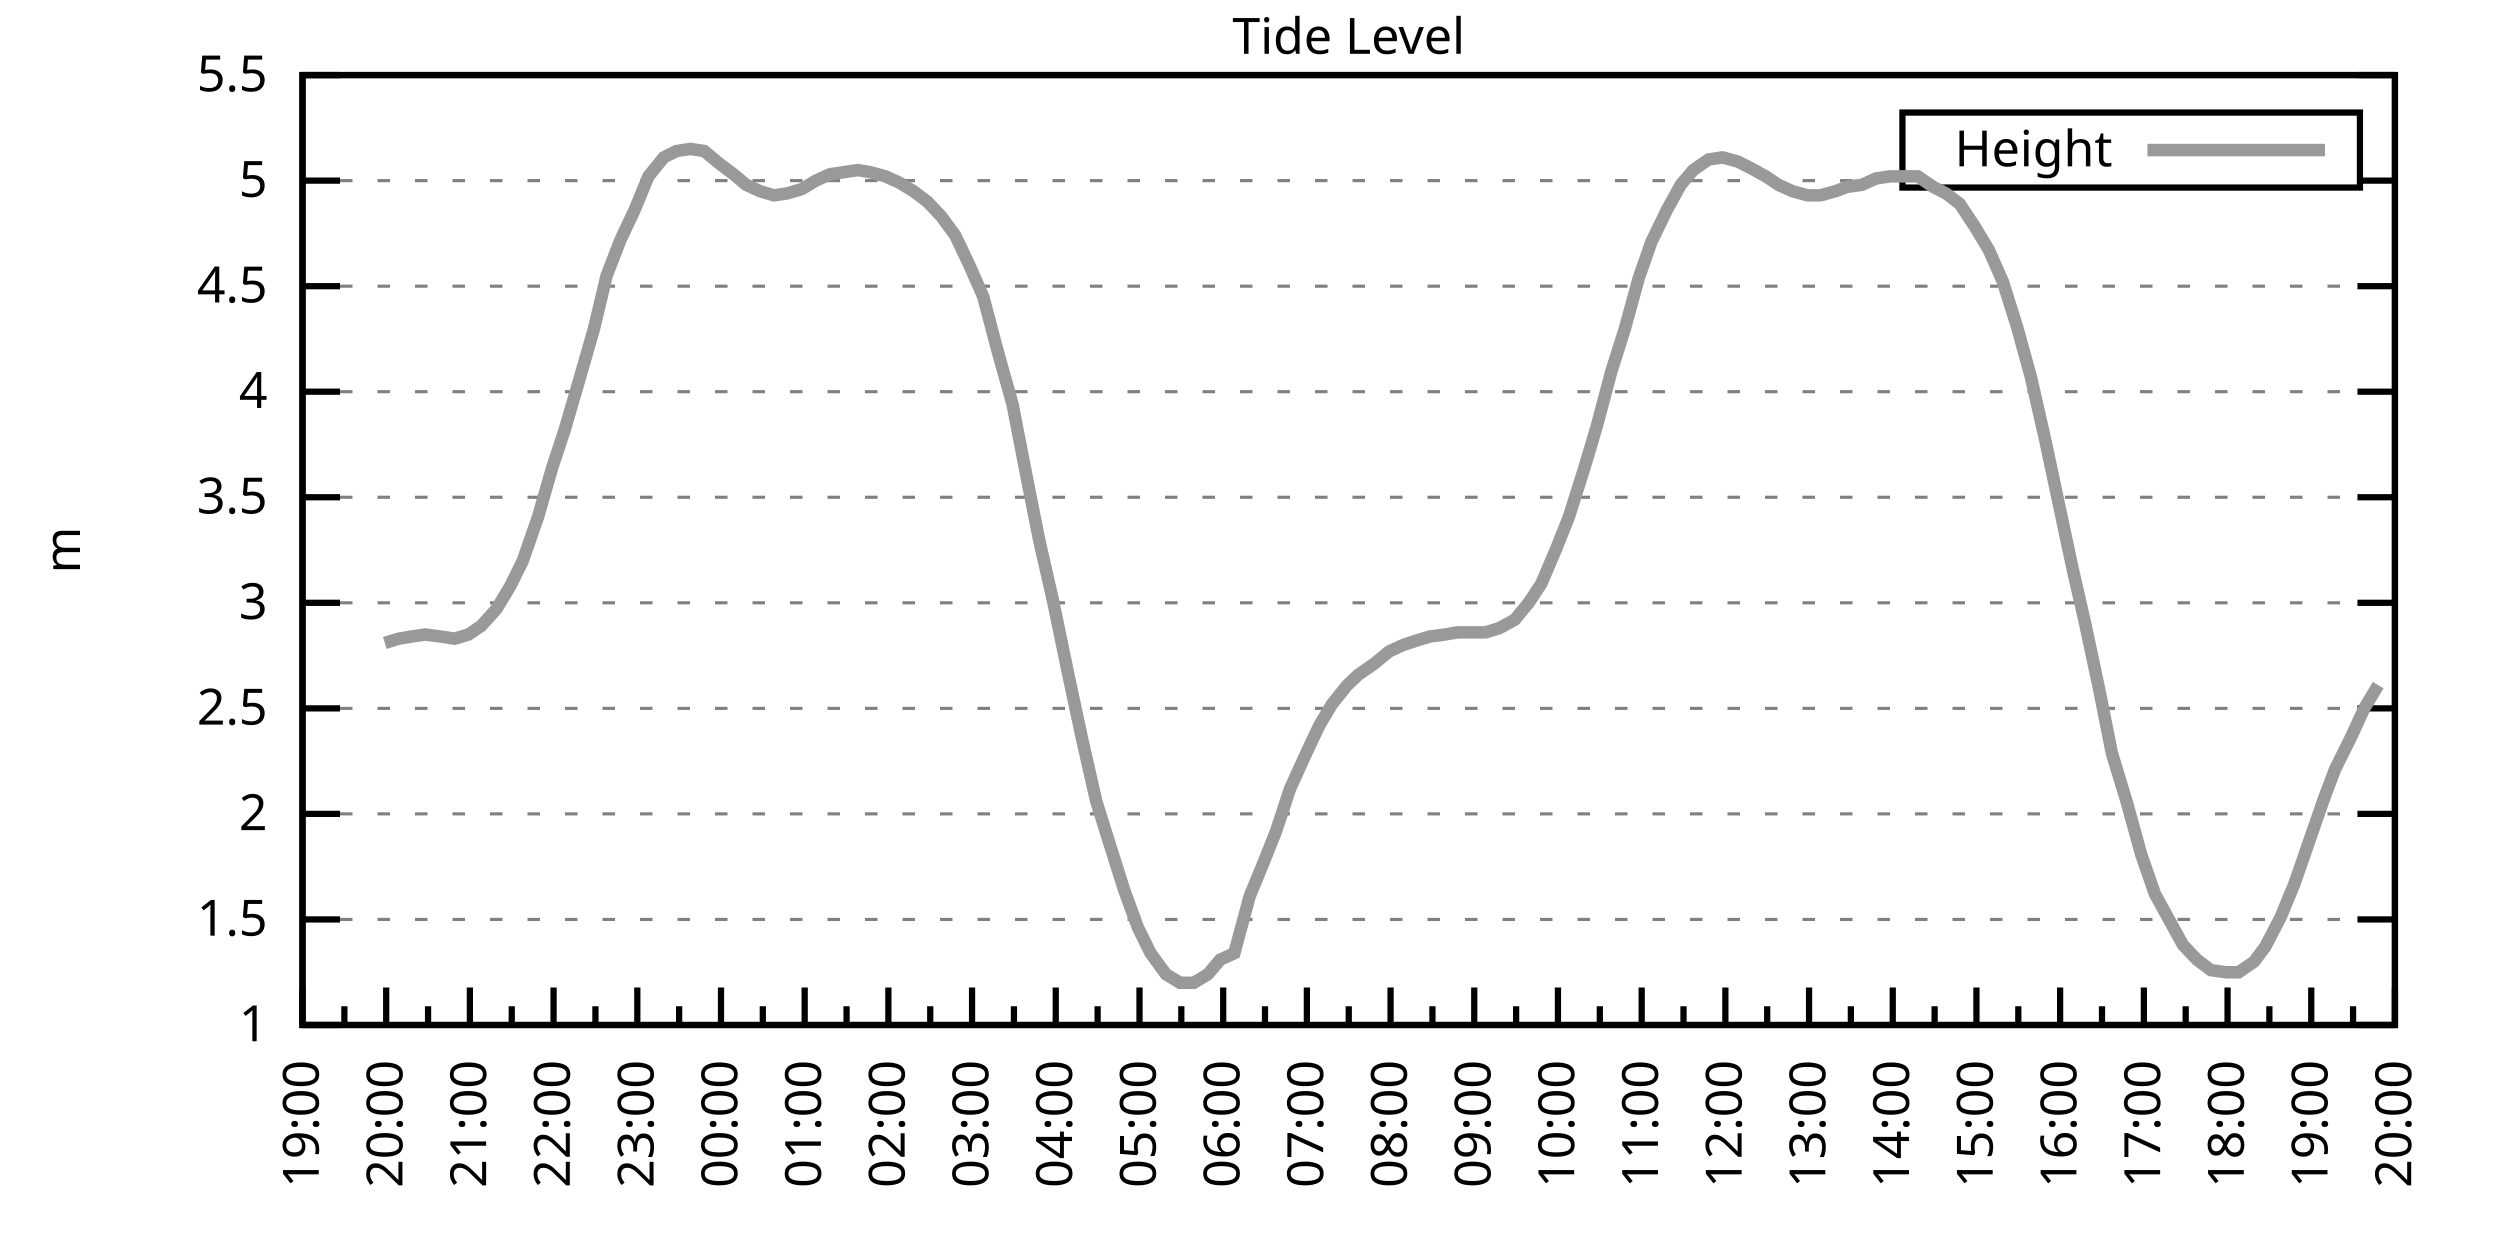
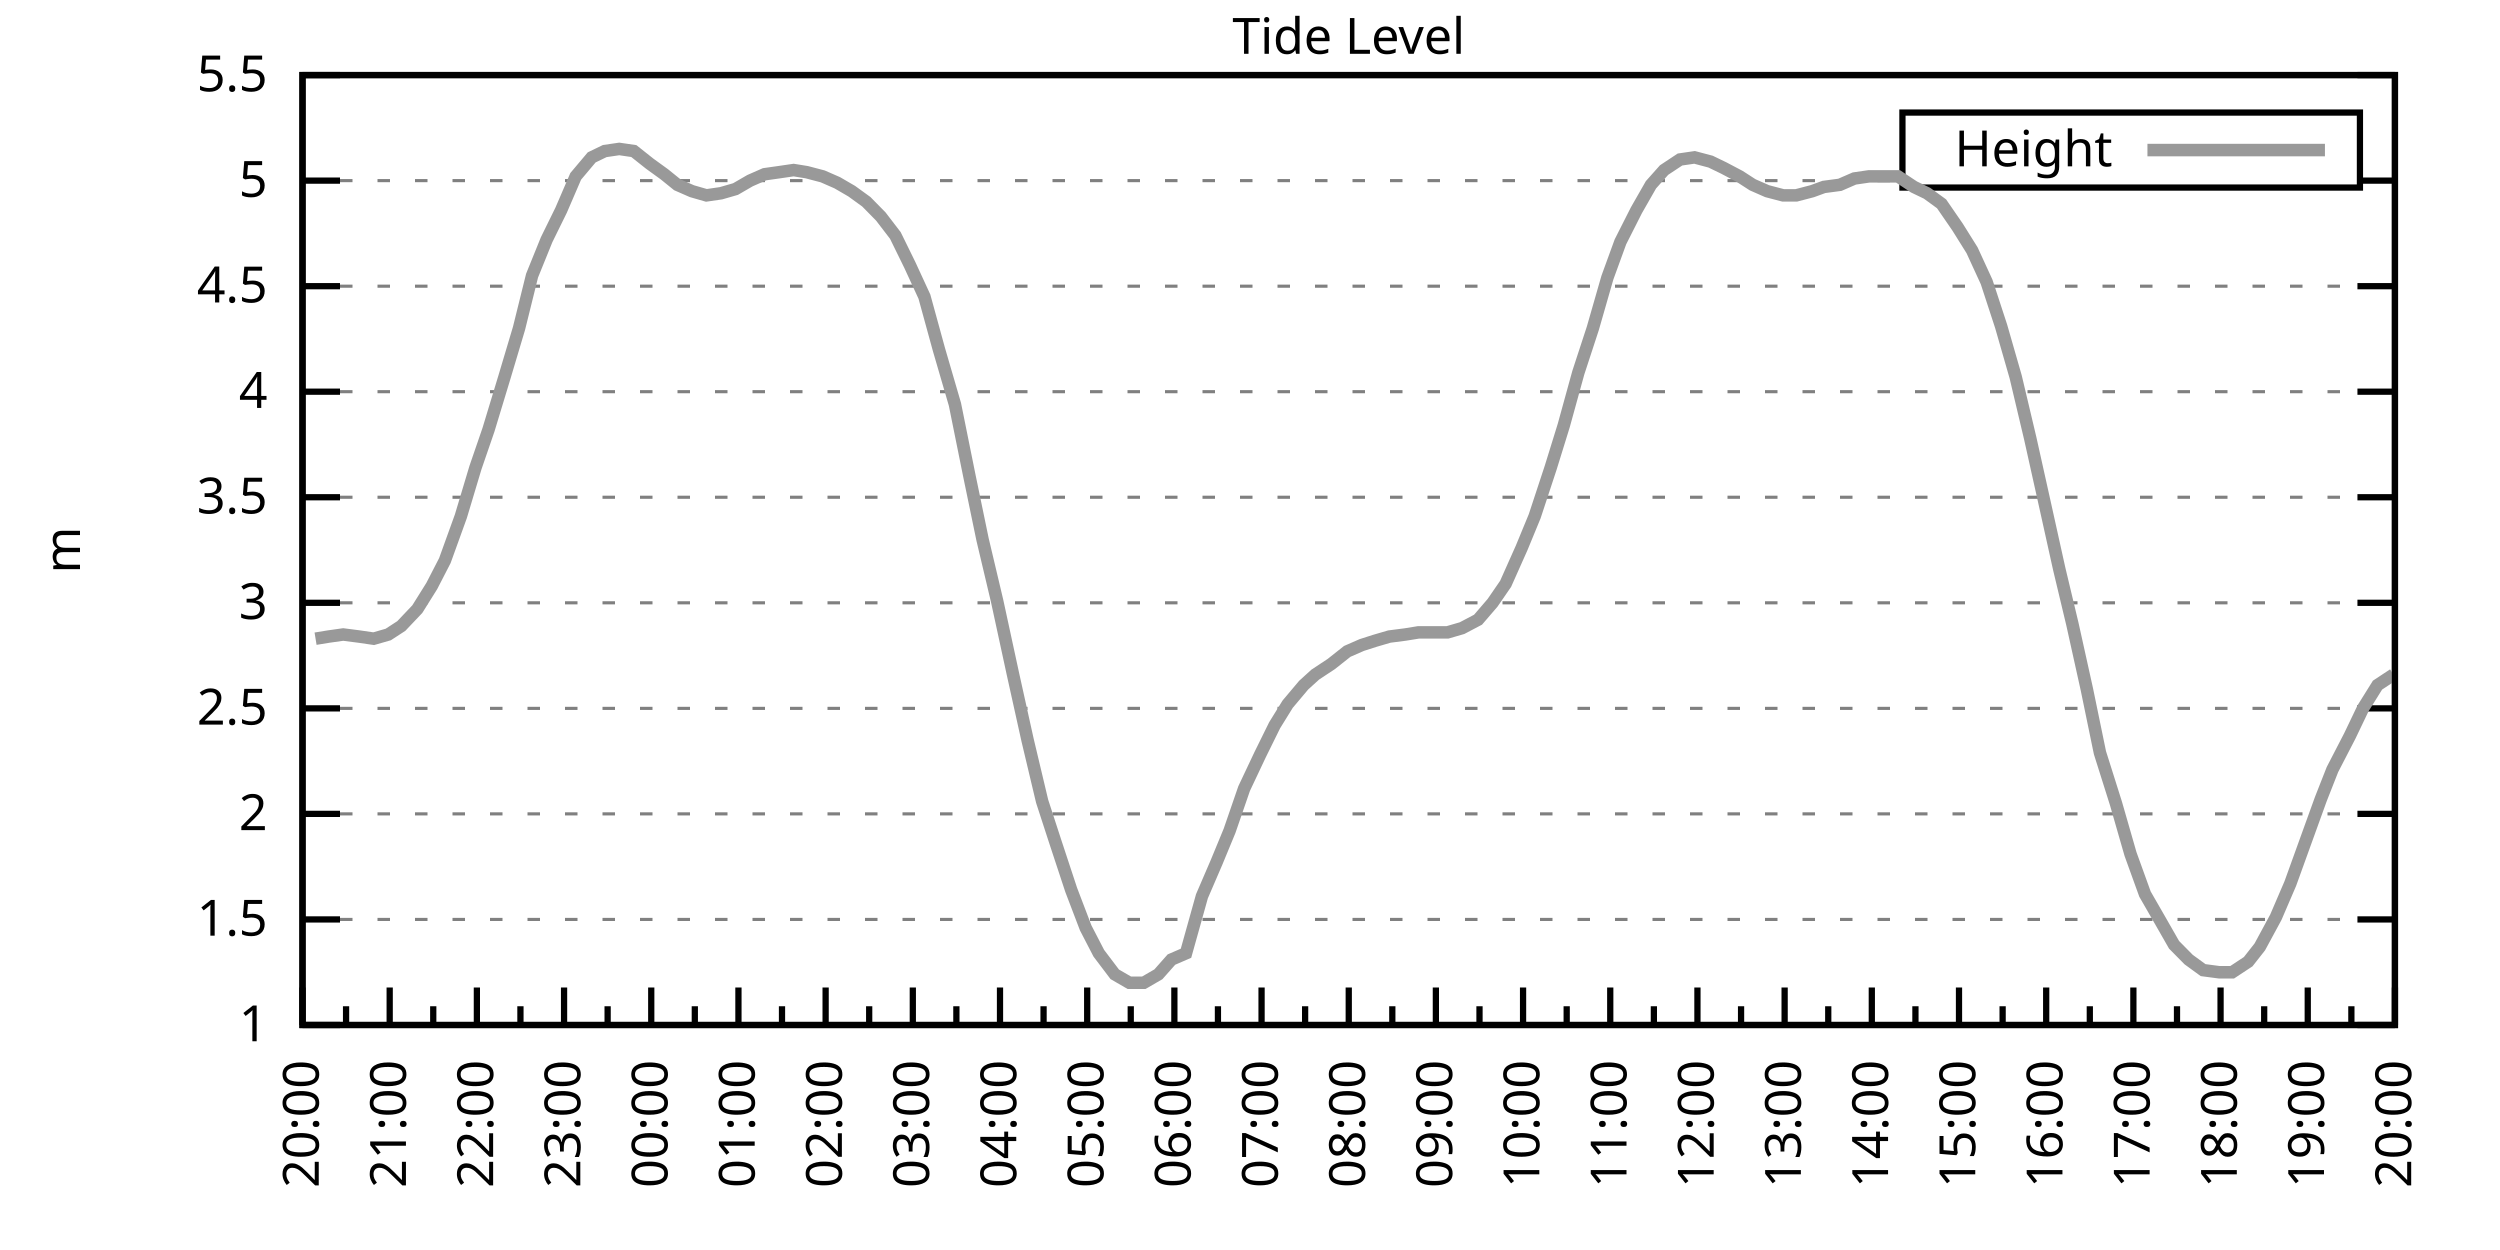
<svg xmlns="http://www.w3.org/2000/svg" xmlns:xlink="http://www.w3.org/1999/xlink" width="400" height="200" viewBox="0 0 400 200">
  <g id="gnuplot_canvas">
    <rect x="0" y="0" width="400" height="200" fill="none" />
    <defs>
      <circle id="gpDot" r="0.5" stroke-width="0.5" stroke="currentColor" />
      <path id="gpPt0" stroke-width="0.333" stroke="currentColor" d="M-1,0 h2 M0,-1 v2" />
      <path id="gpPt1" stroke-width="0.333" stroke="currentColor" d="M-1,-1 L1,1 M1,-1 L-1,1" />
      <path id="gpPt2" stroke-width="0.333" stroke="currentColor" d="M-1,0 L1,0 M0,-1 L0,1 M-1,-1 L1,1 M-1,1 L1,-1" />
      <rect id="gpPt3" stroke-width="0.333" stroke="currentColor" x="-1" y="-1" width="2" height="2" />
      <rect id="gpPt4" stroke-width="0.333" stroke="currentColor" fill="currentColor" x="-1" y="-1" width="2" height="2" />
      <circle id="gpPt5" stroke-width="0.333" stroke="currentColor" cx="0" cy="0" r="1" />
      <use xlink:href="#gpPt5" id="gpPt6" fill="currentColor" stroke="none" />
      <path id="gpPt7" stroke-width="0.333" stroke="currentColor" d="M0,-1.33 L-1.33,0.67 L1.33,0.67 z" />
      <use xlink:href="#gpPt7" id="gpPt8" fill="currentColor" stroke="none" />
      <use xlink:href="#gpPt7" id="gpPt9" stroke="currentColor" transform="rotate(180)" />
      <use xlink:href="#gpPt9" id="gpPt10" fill="currentColor" stroke="none" />
      <use xlink:href="#gpPt3" id="gpPt11" stroke="currentColor" transform="rotate(45)" />
      <use xlink:href="#gpPt11" id="gpPt12" fill="currentColor" stroke="none" />
      <path id="gpPt13" stroke-width="0.333" stroke="currentColor" d="M0,1.330 L1.265,0.411 L0.782,-1.067 L-0.782,-1.076 L-1.265,0.411 z" />
      <use xlink:href="#gpPt13" id="gpPt14" fill="currentColor" stroke="none" />
      <filter id="textbox" filterUnits="objectBoundingBox" x="0" y="0" height="1" width="1">
        <feFlood flood-color="white" flood-opacity="1" result="bgnd" />
        <feComposite in="SourceGraphic" in2="bgnd" operator="atop" />
      </filter>
      <filter id="greybox" filterUnits="objectBoundingBox" x="0" y="0" height="1" width="1">
        <feFlood flood-color="lightgrey" flood-opacity="1" result="grey" />
        <feComposite in="SourceGraphic" in2="grey" operator="atop" />
      </filter>
    </defs>
    <g fill="none" color="white" stroke="currentColor" stroke-width="1.00" stroke-linecap="butt" stroke-linejoin="miter">
</g>
    <g fill="none" color="black" stroke="currentColor" stroke-width="1.00" stroke-linecap="butt" stroke-linejoin="miter">
      <g stroke="none" shape-rendering="crispEdges">
        <polygon fill="rgb(255, 255, 255)" points="48.40,164.00 383.18,164.00 383.18,12.02 48.40,12.02 " />
      </g>
    </g>
    <g fill="none" color="black" stroke="currentColor" stroke-width="1.00" stroke-linecap="butt" stroke-linejoin="miter">
</g>
    <g fill="none" color="black" stroke="black" stroke-width="0.50" stroke-linecap="butt" stroke-linejoin="miter">
</g>
    <g fill="none" color="gray" stroke="currentColor" stroke-width="0.50" stroke-linecap="butt" stroke-linejoin="miter">
      <path stroke="gray" stroke-dasharray="2,4" class="gridline" d="M48.40,164.00 L383.19,164.00  " />
    </g>
    <g fill="none" color="gray" stroke="gray" stroke-width="1.00" stroke-linecap="butt" stroke-linejoin="miter">
</g>
    <g fill="none" color="black" stroke="currentColor" stroke-width="1.00" stroke-linecap="butt" stroke-linejoin="miter">
      <path stroke="black" d="M48.40,164.00 L54.40,164.00 M383.19,164.00 L377.19,164.00  " />
      <g transform="translate(42.80,166.60)" stroke="none" fill="black" font-family="Sans" font-size="8.00" text-anchor="end">
        <text>
          <tspan font-family="Sans"> 1</tspan>
        </text>
      </g>
    </g>
    <g fill="none" color="black" stroke="currentColor" stroke-width="1.00" stroke-linecap="butt" stroke-linejoin="miter">
</g>
    <g fill="none" color="black" stroke="black" stroke-width="0.50" stroke-linecap="butt" stroke-linejoin="miter">
</g>
    <g fill="none" color="gray" stroke="currentColor" stroke-width="0.50" stroke-linecap="butt" stroke-linejoin="miter">
      <path stroke="gray" stroke-dasharray="2,4" class="gridline" d="M48.40,147.11 L383.19,147.11  " />
    </g>
    <g fill="none" color="gray" stroke="gray" stroke-width="1.00" stroke-linecap="butt" stroke-linejoin="miter">
</g>
    <g fill="none" color="black" stroke="currentColor" stroke-width="1.00" stroke-linecap="butt" stroke-linejoin="miter">
      <path stroke="black" d="M48.40,147.11 L54.40,147.11 M383.19,147.11 L377.19,147.11  " />
      <g transform="translate(42.80,149.71)" stroke="none" fill="black" font-family="Sans" font-size="8.00" text-anchor="end">
        <text>
          <tspan font-family="Sans"> 1.5</tspan>
        </text>
      </g>
    </g>
    <g fill="none" color="black" stroke="currentColor" stroke-width="1.00" stroke-linecap="butt" stroke-linejoin="miter">
</g>
    <g fill="none" color="black" stroke="black" stroke-width="0.50" stroke-linecap="butt" stroke-linejoin="miter">
</g>
    <g fill="none" color="gray" stroke="currentColor" stroke-width="0.50" stroke-linecap="butt" stroke-linejoin="miter">
      <path stroke="gray" stroke-dasharray="2,4" class="gridline" d="M48.40,130.22 L383.19,130.22  " />
    </g>
    <g fill="none" color="gray" stroke="gray" stroke-width="1.00" stroke-linecap="butt" stroke-linejoin="miter">
</g>
    <g fill="none" color="black" stroke="currentColor" stroke-width="1.00" stroke-linecap="butt" stroke-linejoin="miter">
      <path stroke="black" d="M48.40,130.22 L54.40,130.22 M383.19,130.22 L377.19,130.22  " />
      <g transform="translate(42.80,132.82)" stroke="none" fill="black" font-family="Sans" font-size="8.00" text-anchor="end">
        <text>
          <tspan font-family="Sans"> 2</tspan>
        </text>
      </g>
    </g>
    <g fill="none" color="black" stroke="currentColor" stroke-width="1.00" stroke-linecap="butt" stroke-linejoin="miter">
</g>
    <g fill="none" color="black" stroke="black" stroke-width="0.50" stroke-linecap="butt" stroke-linejoin="miter">
</g>
    <g fill="none" color="gray" stroke="currentColor" stroke-width="0.50" stroke-linecap="butt" stroke-linejoin="miter">
      <path stroke="gray" stroke-dasharray="2,4" class="gridline" d="M48.40,113.34 L383.19,113.34  " />
    </g>
    <g fill="none" color="gray" stroke="gray" stroke-width="1.00" stroke-linecap="butt" stroke-linejoin="miter">
</g>
    <g fill="none" color="black" stroke="currentColor" stroke-width="1.00" stroke-linecap="butt" stroke-linejoin="miter">
      <path stroke="black" d="M48.40,113.34 L54.40,113.34 M383.19,113.34 L377.19,113.34  " />
      <g transform="translate(42.80,115.94)" stroke="none" fill="black" font-family="Sans" font-size="8.00" text-anchor="end">
        <text>
          <tspan font-family="Sans"> 2.5</tspan>
        </text>
      </g>
    </g>
    <g fill="none" color="black" stroke="currentColor" stroke-width="1.00" stroke-linecap="butt" stroke-linejoin="miter">
</g>
    <g fill="none" color="black" stroke="black" stroke-width="0.50" stroke-linecap="butt" stroke-linejoin="miter">
</g>
    <g fill="none" color="gray" stroke="currentColor" stroke-width="0.50" stroke-linecap="butt" stroke-linejoin="miter">
      <path stroke="gray" stroke-dasharray="2,4" class="gridline" d="M48.40,96.45 L383.19,96.45  " />
    </g>
    <g fill="none" color="gray" stroke="gray" stroke-width="1.00" stroke-linecap="butt" stroke-linejoin="miter">
</g>
    <g fill="none" color="black" stroke="currentColor" stroke-width="1.00" stroke-linecap="butt" stroke-linejoin="miter">
      <path stroke="black" d="M48.40,96.45 L54.40,96.45 M383.19,96.45 L377.19,96.45  " />
      <g transform="translate(42.80,99.05)" stroke="none" fill="black" font-family="Sans" font-size="8.00" text-anchor="end">
        <text>
          <tspan font-family="Sans"> 3</tspan>
        </text>
      </g>
    </g>
    <g fill="none" color="black" stroke="currentColor" stroke-width="1.00" stroke-linecap="butt" stroke-linejoin="miter">
</g>
    <g fill="none" color="black" stroke="black" stroke-width="0.50" stroke-linecap="butt" stroke-linejoin="miter">
</g>
    <g fill="none" color="gray" stroke="currentColor" stroke-width="0.50" stroke-linecap="butt" stroke-linejoin="miter">
      <path stroke="gray" stroke-dasharray="2,4" class="gridline" d="M48.40,79.56 L383.19,79.56  " />
    </g>
    <g fill="none" color="gray" stroke="gray" stroke-width="1.00" stroke-linecap="butt" stroke-linejoin="miter">
</g>
    <g fill="none" color="black" stroke="currentColor" stroke-width="1.00" stroke-linecap="butt" stroke-linejoin="miter">
      <path stroke="black" d="M48.40,79.56 L54.40,79.56 M383.19,79.56 L377.19,79.56  " />
      <g transform="translate(42.80,82.16)" stroke="none" fill="black" font-family="Sans" font-size="8.00" text-anchor="end">
        <text>
          <tspan font-family="Sans"> 3.5</tspan>
        </text>
      </g>
    </g>
    <g fill="none" color="black" stroke="currentColor" stroke-width="1.00" stroke-linecap="butt" stroke-linejoin="miter">
</g>
    <g fill="none" color="black" stroke="black" stroke-width="0.50" stroke-linecap="butt" stroke-linejoin="miter">
</g>
    <g fill="none" color="gray" stroke="currentColor" stroke-width="0.50" stroke-linecap="butt" stroke-linejoin="miter">
      <path stroke="gray" stroke-dasharray="2,4" class="gridline" d="M48.40,62.67 L383.19,62.67  " />
    </g>
    <g fill="none" color="gray" stroke="gray" stroke-width="1.00" stroke-linecap="butt" stroke-linejoin="miter">
</g>
    <g fill="none" color="black" stroke="currentColor" stroke-width="1.00" stroke-linecap="butt" stroke-linejoin="miter">
      <path stroke="black" d="M48.40,62.67 L54.40,62.67 M383.19,62.67 L377.19,62.67  " />
      <g transform="translate(42.80,65.27)" stroke="none" fill="black" font-family="Sans" font-size="8.00" text-anchor="end">
        <text>
          <tspan font-family="Sans"> 4</tspan>
        </text>
      </g>
    </g>
    <g fill="none" color="black" stroke="currentColor" stroke-width="1.00" stroke-linecap="butt" stroke-linejoin="miter">
</g>
    <g fill="none" color="black" stroke="black" stroke-width="0.50" stroke-linecap="butt" stroke-linejoin="miter">
</g>
    <g fill="none" color="gray" stroke="currentColor" stroke-width="0.50" stroke-linecap="butt" stroke-linejoin="miter">
      <path stroke="gray" stroke-dasharray="2,4" class="gridline" d="M48.40,45.79 L383.19,45.79  " />
    </g>
    <g fill="none" color="gray" stroke="gray" stroke-width="1.00" stroke-linecap="butt" stroke-linejoin="miter">
</g>
    <g fill="none" color="black" stroke="currentColor" stroke-width="1.00" stroke-linecap="butt" stroke-linejoin="miter">
      <path stroke="black" d="M48.40,45.79 L54.40,45.79 M383.19,45.79 L377.19,45.79  " />
      <g transform="translate(42.80,48.39)" stroke="none" fill="black" font-family="Sans" font-size="8.00" text-anchor="end">
        <text>
          <tspan font-family="Sans"> 4.5</tspan>
        </text>
      </g>
    </g>
    <g fill="none" color="black" stroke="currentColor" stroke-width="1.00" stroke-linecap="butt" stroke-linejoin="miter">
</g>
    <g fill="none" color="black" stroke="black" stroke-width="0.50" stroke-linecap="butt" stroke-linejoin="miter">
</g>
    <g fill="none" color="gray" stroke="currentColor" stroke-width="0.50" stroke-linecap="butt" stroke-linejoin="miter">
      <path stroke="gray" stroke-dasharray="2,4" class="gridline" d="M48.40,28.90 L304.39,28.90 M377.59,28.90 L383.19,28.90  " />
    </g>
    <g fill="none" color="gray" stroke="gray" stroke-width="1.00" stroke-linecap="butt" stroke-linejoin="miter">
</g>
    <g fill="none" color="black" stroke="currentColor" stroke-width="1.00" stroke-linecap="butt" stroke-linejoin="miter">
      <path stroke="black" d="M48.40,28.90 L54.40,28.90 M383.19,28.90 L377.19,28.90  " />
      <g transform="translate(42.80,31.50)" stroke="none" fill="black" font-family="Sans" font-size="8.00" text-anchor="end">
        <text>
          <tspan font-family="Sans"> 5</tspan>
        </text>
      </g>
    </g>
    <g fill="none" color="black" stroke="currentColor" stroke-width="1.00" stroke-linecap="butt" stroke-linejoin="miter">
</g>
    <g fill="none" color="black" stroke="black" stroke-width="0.50" stroke-linecap="butt" stroke-linejoin="miter">
</g>
    <g fill="none" color="gray" stroke="currentColor" stroke-width="0.50" stroke-linecap="butt" stroke-linejoin="miter">
      <path stroke="gray" stroke-dasharray="2,4" class="gridline" d="M48.40,12.01 L383.19,12.01  " />
    </g>
    <g fill="none" color="gray" stroke="gray" stroke-width="1.00" stroke-linecap="butt" stroke-linejoin="miter">
</g>
    <g fill="none" color="black" stroke="currentColor" stroke-width="1.00" stroke-linecap="butt" stroke-linejoin="miter">
      <path stroke="black" d="M48.40,12.01 L54.40,12.01 M383.19,12.01 L377.19,12.01  " />
      <g transform="translate(42.80,14.61)" stroke="none" fill="black" font-family="Sans" font-size="8.00" text-anchor="end">
        <text>
          <tspan font-family="Sans"> 5.5</tspan>
        </text>
      </g>
    </g>
    <g fill="none" color="black" stroke="currentColor" stroke-width="1.00" stroke-linecap="butt" stroke-linejoin="miter">
      <path stroke="black" d="M48.40,164.00 L48.40,158.00  " />
      <g transform="translate(51.00,169.60) rotate(270)" stroke="none" fill="black" font-family="Sans" font-size="8.00" text-anchor="end">
        <text>
+           <tspan font-family="Sans">20:00</tspan>
+         </text>
+       </g>
+     </g>
+     <g fill="none" color="black" stroke="currentColor" stroke-width="1.00" stroke-linecap="butt" stroke-linejoin="miter">
+       <path stroke="black" d="M55.37,164.00 L55.37,161.00 M62.35,164.00 L62.35,158.00  " />
+       <g transform="translate(64.95,169.60) rotate(270)" stroke="none" fill="black" font-family="Sans" font-size="8.00" text-anchor="end">
+         <text>
+           <tspan font-family="Sans">21:00</tspan>
+         </text>
+       </g>
+     </g>
+     <g fill="none" color="black" stroke="currentColor" stroke-width="1.00" stroke-linecap="butt" stroke-linejoin="miter">
+       <path stroke="black" d="M69.32,164.00 L69.32,161.00 M76.30,164.00 L76.30,158.00  " />
+       <g transform="translate(78.90,169.60) rotate(270)" stroke="none" fill="black" font-family="Sans" font-size="8.00" text-anchor="end">
+         <text>
+           <tspan font-family="Sans">22:00</tspan>
+         </text>
+       </g>
+     </g>
+     <g fill="none" color="black" stroke="currentColor" stroke-width="1.00" stroke-linecap="butt" stroke-linejoin="miter">
+       <path stroke="black" d="M83.27,164.00 L83.27,161.00 M90.25,164.00 L90.25,158.00  " />
+       <g transform="translate(92.85,169.60) rotate(270)" stroke="none" fill="black" font-family="Sans" font-size="8.00" text-anchor="end">
+         <text>
+           <tspan font-family="Sans">23:00</tspan>
+         </text>
+       </g>
+     </g>
+     <g fill="none" color="black" stroke="currentColor" stroke-width="1.00" stroke-linecap="butt" stroke-linejoin="miter">
+       <path stroke="black" d="M97.22,164.00 L97.22,161.00 M104.20,164.00 L104.20,158.00  " />
+       <g transform="translate(106.80,169.60) rotate(270)" stroke="none" fill="black" font-family="Sans" font-size="8.00" text-anchor="end">
+         <text>
+           <tspan font-family="Sans">00:00</tspan>
+         </text>
+       </g>
+     </g>
+     <g fill="none" color="black" stroke="currentColor" stroke-width="1.00" stroke-linecap="butt" stroke-linejoin="miter">
+       <path stroke="black" d="M111.17,164.00 L111.17,161.00 M118.15,164.00 L118.15,158.00  " />
+       <g transform="translate(120.75,169.60) rotate(270)" stroke="none" fill="black" font-family="Sans" font-size="8.00" text-anchor="end">
+         <text>
+           <tspan font-family="Sans">01:00</tspan>
+         </text>
+       </g>
+     </g>
+     <g fill="none" color="black" stroke="currentColor" stroke-width="1.00" stroke-linecap="butt" stroke-linejoin="miter">
+       <path stroke="black" d="M125.12,164.00 L125.12,161.00 M132.10,164.00 L132.10,158.00  " />
+       <g transform="translate(134.70,169.60) rotate(270)" stroke="none" fill="black" font-family="Sans" font-size="8.00" text-anchor="end">
+         <text>
+           <tspan font-family="Sans">02:00</tspan>
+         </text>
+       </g>
+     </g>
+     <g fill="none" color="black" stroke="currentColor" stroke-width="1.00" stroke-linecap="butt" stroke-linejoin="miter">
+       <path stroke="black" d="M139.07,164.00 L139.07,161.00 M146.05,164.00 L146.05,158.00  " />
+       <g transform="translate(148.65,169.60) rotate(270)" stroke="none" fill="black" font-family="Sans" font-size="8.00" text-anchor="end">
+         <text>
+           <tspan font-family="Sans">03:00</tspan>
+         </text>
+       </g>
+     </g>
+     <g fill="none" color="black" stroke="currentColor" stroke-width="1.00" stroke-linecap="butt" stroke-linejoin="miter">
+       <path stroke="black" d="M153.02,164.00 L153.02,161.00 M160.00,164.00 L160.00,158.00  " />
+       <g transform="translate(162.60,169.60) rotate(270)" stroke="none" fill="black" font-family="Sans" font-size="8.00" text-anchor="end">
+         <text>
+           <tspan font-family="Sans">04:00</tspan>
+         </text>
+       </g>
+     </g>
+     <g fill="none" color="black" stroke="currentColor" stroke-width="1.00" stroke-linecap="butt" stroke-linejoin="miter">
+       <path stroke="black" d="M166.97,164.00 L166.97,161.00 M173.95,164.00 L173.95,158.00  " />
+       <g transform="translate(176.55,169.60) rotate(270)" stroke="none" fill="black" font-family="Sans" font-size="8.00" text-anchor="end">
+         <text>
+           <tspan font-family="Sans">05:00</tspan>
+         </text>
+       </g>
+     </g>
+     <g fill="none" color="black" stroke="currentColor" stroke-width="1.00" stroke-linecap="butt" stroke-linejoin="miter">
+       <path stroke="black" d="M180.92,164.00 L180.92,161.00 M187.90,164.00 L187.90,158.00  " />
+       <g transform="translate(190.50,169.60) rotate(270)" stroke="none" fill="black" font-family="Sans" font-size="8.00" text-anchor="end">
+         <text>
+           <tspan font-family="Sans">06:00</tspan>
+         </text>
+       </g>
+     </g>
+     <g fill="none" color="black" stroke="currentColor" stroke-width="1.00" stroke-linecap="butt" stroke-linejoin="miter">
+       <path stroke="black" d="M194.87,164.00 L194.87,161.00 M201.85,164.00 L201.85,158.00  " />
+       <g transform="translate(204.45,169.60) rotate(270)" stroke="none" fill="black" font-family="Sans" font-size="8.00" text-anchor="end">
+         <text>
+           <tspan font-family="Sans">07:00</tspan>
+         </text>
+       </g>
+     </g>
+     <g fill="none" color="black" stroke="currentColor" stroke-width="1.00" stroke-linecap="butt" stroke-linejoin="miter">
+       <path stroke="black" d="M208.82,164.00 L208.82,161.00 M215.80,164.00 L215.80,158.00  " />
+       <g transform="translate(218.40,169.60) rotate(270)" stroke="none" fill="black" font-family="Sans" font-size="8.00" text-anchor="end">
+         <text>
+           <tspan font-family="Sans">08:00</tspan>
+         </text>
+       </g>
+     </g>
+     <g fill="none" color="black" stroke="currentColor" stroke-width="1.00" stroke-linecap="butt" stroke-linejoin="miter">
+       <path stroke="black" d="M222.77,164.00 L222.77,161.00 M229.74,164.00 L229.74,158.00  " />
+       <g transform="translate(232.34,169.60) rotate(270)" stroke="none" fill="black" font-family="Sans" font-size="8.00" text-anchor="end">
+         <text>
+           <tspan font-family="Sans">09:00</tspan>
+         </text>
+       </g>
+     </g>
+     <g fill="none" color="black" stroke="currentColor" stroke-width="1.00" stroke-linecap="butt" stroke-linejoin="miter">
+       <path stroke="black" d="M236.72,164.00 L236.72,161.00 M243.69,164.00 L243.69,158.00  " />
+       <g transform="translate(246.29,169.60) rotate(270)" stroke="none" fill="black" font-family="Sans" font-size="8.00" text-anchor="end">
+         <text>
+           <tspan font-family="Sans">10:00</tspan>
+         </text>
+       </g>
+     </g>
+     <g fill="none" color="black" stroke="currentColor" stroke-width="1.00" stroke-linecap="butt" stroke-linejoin="miter">
+       <path stroke="black" d="M250.67,164.00 L250.67,161.00 M257.64,164.00 L257.64,158.00  " />
+       <g transform="translate(260.24,169.60) rotate(270)" stroke="none" fill="black" font-family="Sans" font-size="8.00" text-anchor="end">
+         <text>
+           <tspan font-family="Sans">11:00</tspan>
+         </text>
+       </g>
+     </g>
+     <g fill="none" color="black" stroke="currentColor" stroke-width="1.00" stroke-linecap="butt" stroke-linejoin="miter">
+       <path stroke="black" d="M264.62,164.00 L264.62,161.00 M271.59,164.00 L271.59,158.00  " />
+       <g transform="translate(274.19,169.60) rotate(270)" stroke="none" fill="black" font-family="Sans" font-size="8.00" text-anchor="end">
+         <text>
+           <tspan font-family="Sans">12:00</tspan>
+         </text>
+       </g>
+     </g>
+     <g fill="none" color="black" stroke="currentColor" stroke-width="1.00" stroke-linecap="butt" stroke-linejoin="miter">
+       <path stroke="black" d="M278.57,164.00 L278.57,161.00 M285.54,164.00 L285.54,158.00  " />
+       <g transform="translate(288.14,169.60) rotate(270)" stroke="none" fill="black" font-family="Sans" font-size="8.00" text-anchor="end">
+         <text>
+           <tspan font-family="Sans">13:00</tspan>
+         </text>
+       </g>
+     </g>
+     <g fill="none" color="black" stroke="currentColor" stroke-width="1.00" stroke-linecap="butt" stroke-linejoin="miter">
+       <path stroke="black" d="M292.52,164.00 L292.52,161.00 M299.49,164.00 L299.49,158.00  " />
+       <g transform="translate(302.09,169.60) rotate(270)" stroke="none" fill="black" font-family="Sans" font-size="8.00" text-anchor="end">
+         <text>
+           <tspan font-family="Sans">14:00</tspan>
+         </text>
+       </g>
+     </g>
+     <g fill="none" color="black" stroke="currentColor" stroke-width="1.00" stroke-linecap="butt" stroke-linejoin="miter">
+       <path stroke="black" d="M306.47,164.00 L306.47,161.00 M313.44,164.00 L313.44,158.00  " />
+       <g transform="translate(316.04,169.60) rotate(270)" stroke="none" fill="black" font-family="Sans" font-size="8.00" text-anchor="end">
+         <text>
+           <tspan font-family="Sans">15:00</tspan>
+         </text>
+       </g>
+     </g>
+     <g fill="none" color="black" stroke="currentColor" stroke-width="1.00" stroke-linecap="butt" stroke-linejoin="miter">
+       <path stroke="black" d="M320.42,164.00 L320.42,161.00 M327.39,164.00 L327.39,158.00  " />
+       <g transform="translate(329.99,169.60) rotate(270)" stroke="none" fill="black" font-family="Sans" font-size="8.00" text-anchor="end">
+         <text>
+           <tspan font-family="Sans">16:00</tspan>
+         </text>
+       </g>
+     </g>
+     <g fill="none" color="black" stroke="currentColor" stroke-width="1.00" stroke-linecap="butt" stroke-linejoin="miter">
+       <path stroke="black" d="M334.37,164.00 L334.37,161.00 M341.34,164.00 L341.34,158.00  " />
+       <g transform="translate(343.94,169.60) rotate(270)" stroke="none" fill="black" font-family="Sans" font-size="8.00" text-anchor="end">
+         <text>
+           <tspan font-family="Sans">17:00</tspan>
+         </text>
+       </g>
+     </g>
+     <g fill="none" color="black" stroke="currentColor" stroke-width="1.00" stroke-linecap="butt" stroke-linejoin="miter">
+       <path stroke="black" d="M348.32,164.00 L348.32,161.00 M355.29,164.00 L355.29,158.00  " />
+       <g transform="translate(357.89,169.60) rotate(270)" stroke="none" fill="black" font-family="Sans" font-size="8.00" text-anchor="end">
+         <text>
+           <tspan font-family="Sans">18:00</tspan>
+         </text>
+       </g>
+     </g>
+     <g fill="none" color="black" stroke="currentColor" stroke-width="1.00" stroke-linecap="butt" stroke-linejoin="miter">
+       <path stroke="black" d="M362.27,164.00 L362.27,161.00 M369.24,164.00 L369.24,158.00  " />
+       <g transform="translate(371.84,169.60) rotate(270)" stroke="none" fill="black" font-family="Sans" font-size="8.00" text-anchor="end">
+         <text>
          <tspan font-family="Sans">19:00</tspan>
        </text>
      </g>
    </g>
    <g fill="none" color="black" stroke="currentColor" stroke-width="1.00" stroke-linecap="butt" stroke-linejoin="miter">
-       <path stroke="black" d="M55.10,164.00 L55.10,161.00 M61.79,164.00 L61.79,158.00  " />
-       <g transform="translate(64.39,169.60) rotate(270)" stroke="none" fill="black" font-family="Sans" font-size="8.00" text-anchor="end">
-         <text>
-           <tspan font-family="Sans">20:00</tspan>
-         </text>
-       </g>
-     </g>
-     <g fill="none" color="black" stroke="currentColor" stroke-width="1.00" stroke-linecap="butt" stroke-linejoin="miter">
-       <path stroke="black" d="M68.49,164.00 L68.49,161.00 M75.18,164.00 L75.18,158.00  " />
-       <g transform="translate(77.78,169.60) rotate(270)" stroke="none" fill="black" font-family="Sans" font-size="8.00" text-anchor="end">
-         <text>
-           <tspan font-family="Sans">21:00</tspan>
-         </text>
-       </g>
-     </g>
-     <g fill="none" color="black" stroke="currentColor" stroke-width="1.00" stroke-linecap="butt" stroke-linejoin="miter">
-       <path stroke="black" d="M81.88,164.00 L81.88,161.00 M88.57,164.00 L88.57,158.00  " />
-       <g transform="translate(91.17,169.60) rotate(270)" stroke="none" fill="black" font-family="Sans" font-size="8.00" text-anchor="end">
-         <text>
-           <tspan font-family="Sans">22:00</tspan>
-         </text>
-       </g>
-     </g>
-     <g fill="none" color="black" stroke="currentColor" stroke-width="1.00" stroke-linecap="butt" stroke-linejoin="miter">
-       <path stroke="black" d="M95.27,164.00 L95.27,161.00 M101.97,164.00 L101.97,158.00  " />
-       <g transform="translate(104.57,169.60) rotate(270)" stroke="none" fill="black" font-family="Sans" font-size="8.00" text-anchor="end">
-         <text>
-           <tspan font-family="Sans">23:00</tspan>
-         </text>
-       </g>
-     </g>
-     <g fill="none" color="black" stroke="currentColor" stroke-width="1.00" stroke-linecap="butt" stroke-linejoin="miter">
-       <path stroke="black" d="M108.66,164.00 L108.66,161.00 M115.36,164.00 L115.36,158.00  " />
-       <g transform="translate(117.96,169.60) rotate(270)" stroke="none" fill="black" font-family="Sans" font-size="8.00" text-anchor="end">
-         <text>
-           <tspan font-family="Sans">00:00</tspan>
-         </text>
-       </g>
-     </g>
-     <g fill="none" color="black" stroke="currentColor" stroke-width="1.00" stroke-linecap="butt" stroke-linejoin="miter">
-       <path stroke="black" d="M122.05,164.00 L122.05,161.00 M128.75,164.00 L128.75,158.00  " />
-       <g transform="translate(131.35,169.60) rotate(270)" stroke="none" fill="black" font-family="Sans" font-size="8.00" text-anchor="end">
-         <text>
-           <tspan font-family="Sans">01:00</tspan>
-         </text>
-       </g>
-     </g>
-     <g fill="none" color="black" stroke="currentColor" stroke-width="1.00" stroke-linecap="butt" stroke-linejoin="miter">
-       <path stroke="black" d="M135.45,164.00 L135.45,161.00 M142.14,164.00 L142.14,158.00  " />
-       <g transform="translate(144.74,169.60) rotate(270)" stroke="none" fill="black" font-family="Sans" font-size="8.00" text-anchor="end">
-         <text>
-           <tspan font-family="Sans">02:00</tspan>
-         </text>
-       </g>
-     </g>
-     <g fill="none" color="black" stroke="currentColor" stroke-width="1.00" stroke-linecap="butt" stroke-linejoin="miter">
-       <path stroke="black" d="M148.84,164.00 L148.84,161.00 M155.53,164.00 L155.53,158.00  " />
-       <g transform="translate(158.13,169.60) rotate(270)" stroke="none" fill="black" font-family="Sans" font-size="8.00" text-anchor="end">
-         <text>
-           <tspan font-family="Sans">03:00</tspan>
-         </text>
-       </g>
-     </g>
-     <g fill="none" color="black" stroke="currentColor" stroke-width="1.00" stroke-linecap="butt" stroke-linejoin="miter">
-       <path stroke="black" d="M162.23,164.00 L162.23,161.00 M168.92,164.00 L168.92,158.00  " />
-       <g transform="translate(171.52,169.60) rotate(270)" stroke="none" fill="black" font-family="Sans" font-size="8.00" text-anchor="end">
-         <text>
-           <tspan font-family="Sans">04:00</tspan>
-         </text>
-       </g>
-     </g>
-     <g fill="none" color="black" stroke="currentColor" stroke-width="1.00" stroke-linecap="butt" stroke-linejoin="miter">
-       <path stroke="black" d="M175.62,164.00 L175.62,161.00 M182.32,164.00 L182.32,158.00  " />
-       <g transform="translate(184.92,169.60) rotate(270)" stroke="none" fill="black" font-family="Sans" font-size="8.00" text-anchor="end">
-         <text>
-           <tspan font-family="Sans">05:00</tspan>
-         </text>
-       </g>
-     </g>
-     <g fill="none" color="black" stroke="currentColor" stroke-width="1.00" stroke-linecap="butt" stroke-linejoin="miter">
-       <path stroke="black" d="M189.01,164.00 L189.01,161.00 M195.71,164.00 L195.71,158.00  " />
-       <g transform="translate(198.31,169.60) rotate(270)" stroke="none" fill="black" font-family="Sans" font-size="8.00" text-anchor="end">
-         <text>
-           <tspan font-family="Sans">06:00</tspan>
-         </text>
-       </g>
-     </g>
-     <g fill="none" color="black" stroke="currentColor" stroke-width="1.00" stroke-linecap="butt" stroke-linejoin="miter">
-       <path stroke="black" d="M202.40,164.00 L202.40,161.00 M209.10,164.00 L209.10,158.00  " />
-       <g transform="translate(211.70,169.60) rotate(270)" stroke="none" fill="black" font-family="Sans" font-size="8.00" text-anchor="end">
-         <text>
-           <tspan font-family="Sans">07:00</tspan>
-         </text>
-       </g>
-     </g>
-     <g fill="none" color="black" stroke="currentColor" stroke-width="1.00" stroke-linecap="butt" stroke-linejoin="miter">
-       <path stroke="black" d="M215.80,164.00 L215.80,161.00 M222.49,164.00 L222.49,158.00  " />
-       <g transform="translate(225.09,169.60) rotate(270)" stroke="none" fill="black" font-family="Sans" font-size="8.00" text-anchor="end">
-         <text>
-           <tspan font-family="Sans">08:00</tspan>
-         </text>
-       </g>
-     </g>
-     <g fill="none" color="black" stroke="currentColor" stroke-width="1.00" stroke-linecap="butt" stroke-linejoin="miter">
-       <path stroke="black" d="M229.19,164.00 L229.19,161.00 M235.88,164.00 L235.88,158.00  " />
-       <g transform="translate(238.48,169.60) rotate(270)" stroke="none" fill="black" font-family="Sans" font-size="8.00" text-anchor="end">
-         <text>
-           <tspan font-family="Sans">09:00</tspan>
-         </text>
-       </g>
-     </g>
-     <g fill="none" color="black" stroke="currentColor" stroke-width="1.00" stroke-linecap="butt" stroke-linejoin="miter">
-       <path stroke="black" d="M242.58,164.00 L242.58,161.00 M249.27,164.00 L249.27,158.00  " />
-       <g transform="translate(251.87,169.60) rotate(270)" stroke="none" fill="black" font-family="Sans" font-size="8.00" text-anchor="end">
-         <text>
-           <tspan font-family="Sans">10:00</tspan>
-         </text>
-       </g>
-     </g>
-     <g fill="none" color="black" stroke="currentColor" stroke-width="1.00" stroke-linecap="butt" stroke-linejoin="miter">
-       <path stroke="black" d="M255.97,164.00 L255.97,161.00 M262.67,164.00 L262.67,158.00  " />
-       <g transform="translate(265.27,169.60) rotate(270)" stroke="none" fill="black" font-family="Sans" font-size="8.00" text-anchor="end">
-         <text>
-           <tspan font-family="Sans">11:00</tspan>
-         </text>
-       </g>
-     </g>
-     <g fill="none" color="black" stroke="currentColor" stroke-width="1.00" stroke-linecap="butt" stroke-linejoin="miter">
-       <path stroke="black" d="M269.36,164.00 L269.36,161.00 M276.06,164.00 L276.06,158.00  " />
-       <g transform="translate(278.66,169.60) rotate(270)" stroke="none" fill="black" font-family="Sans" font-size="8.00" text-anchor="end">
-         <text>
-           <tspan font-family="Sans">12:00</tspan>
-         </text>
-       </g>
-     </g>
-     <g fill="none" color="black" stroke="currentColor" stroke-width="1.00" stroke-linecap="butt" stroke-linejoin="miter">
-       <path stroke="black" d="M282.75,164.00 L282.75,161.00 M289.45,164.00 L289.45,158.00  " />
-       <g transform="translate(292.05,169.60) rotate(270)" stroke="none" fill="black" font-family="Sans" font-size="8.00" text-anchor="end">
-         <text>
-           <tspan font-family="Sans">13:00</tspan>
-         </text>
-       </g>
-     </g>
-     <g fill="none" color="black" stroke="currentColor" stroke-width="1.00" stroke-linecap="butt" stroke-linejoin="miter">
-       <path stroke="black" d="M296.14,164.00 L296.14,161.00 M302.84,164.00 L302.84,158.00  " />
-       <g transform="translate(305.44,169.60) rotate(270)" stroke="none" fill="black" font-family="Sans" font-size="8.00" text-anchor="end">
-         <text>
-           <tspan font-family="Sans">14:00</tspan>
-         </text>
-       </g>
-     </g>
-     <g fill="none" color="black" stroke="currentColor" stroke-width="1.00" stroke-linecap="butt" stroke-linejoin="miter">
-       <path stroke="black" d="M309.54,164.00 L309.54,161.00 M316.23,164.00 L316.23,158.00  " />
-       <g transform="translate(318.83,169.60) rotate(270)" stroke="none" fill="black" font-family="Sans" font-size="8.00" text-anchor="end">
-         <text>
-           <tspan font-family="Sans">15:00</tspan>
-         </text>
-       </g>
-     </g>
-     <g fill="none" color="black" stroke="currentColor" stroke-width="1.00" stroke-linecap="butt" stroke-linejoin="miter">
-       <path stroke="black" d="M322.93,164.00 L322.93,161.00 M329.62,164.00 L329.62,158.00  " />
-       <g transform="translate(332.22,169.60) rotate(270)" stroke="none" fill="black" font-family="Sans" font-size="8.00" text-anchor="end">
-         <text>
-           <tspan font-family="Sans">16:00</tspan>
-         </text>
-       </g>
-     </g>
-     <g fill="none" color="black" stroke="currentColor" stroke-width="1.00" stroke-linecap="butt" stroke-linejoin="miter">
-       <path stroke="black" d="M336.32,164.00 L336.32,161.00 M343.02,164.00 L343.02,158.00  " />
-       <g transform="translate(345.62,169.60) rotate(270)" stroke="none" fill="black" font-family="Sans" font-size="8.00" text-anchor="end">
-         <text>
-           <tspan font-family="Sans">17:00</tspan>
-         </text>
-       </g>
-     </g>
-     <g fill="none" color="black" stroke="currentColor" stroke-width="1.00" stroke-linecap="butt" stroke-linejoin="miter">
-       <path stroke="black" d="M349.71,164.00 L349.71,161.00 M356.41,164.00 L356.41,158.00  " />
-       <g transform="translate(359.01,169.60) rotate(270)" stroke="none" fill="black" font-family="Sans" font-size="8.00" text-anchor="end">
-         <text>
-           <tspan font-family="Sans">18:00</tspan>
-         </text>
-       </g>
-     </g>
-     <g fill="none" color="black" stroke="currentColor" stroke-width="1.00" stroke-linecap="butt" stroke-linejoin="miter">
-       <path stroke="black" d="M363.10,164.00 L363.10,161.00 M369.80,164.00 L369.80,158.00  " />
-       <g transform="translate(372.40,169.60) rotate(270)" stroke="none" fill="black" font-family="Sans" font-size="8.00" text-anchor="end">
-         <text>
-           <tspan font-family="Sans">19:00</tspan>
-         </text>
-       </g>
-     </g>
-     <g fill="none" color="black" stroke="currentColor" stroke-width="1.00" stroke-linecap="butt" stroke-linejoin="miter">
-       <path stroke="black" d="M376.49,164.00 L376.49,161.00 M383.19,164.00 L383.19,158.00  " />
+       <path stroke="black" d="M376.22,164.00 L376.22,161.00 M383.19,164.00 L383.19,158.00  " />
      <g transform="translate(385.79,169.60) rotate(270)" stroke="none" fill="black" font-family="Sans" font-size="8.00" text-anchor="end">
        <text>
          <tspan font-family="Sans">20:00</tspan>
        </text>
      </g>
    </g>
    <g fill="none" color="black" stroke="currentColor" stroke-width="1.00" stroke-linecap="butt" stroke-linejoin="miter">
</g>
    <g fill="none" color="black" stroke="currentColor" stroke-width="1.00" stroke-linecap="butt" stroke-linejoin="miter">
      <path stroke="black" d="M48.40,12.01 L48.40,164.00 L383.19,164.00 L383.19,12.01 L48.40,12.01 Z  " />
    </g>
    <g fill="none" color="black" stroke="currentColor" stroke-width="1.00" stroke-linecap="butt" stroke-linejoin="miter">
      <g transform="translate(12.80,88.01) rotate(270)" stroke="none" fill="black" font-family="Sans" font-size="8.00" text-anchor="middle">
        <text>
          <tspan font-family="Sans">m</tspan>
        </text>
      </g>
    </g>
    <g fill="none" color="black" stroke="currentColor" stroke-width="1.00" stroke-linecap="butt" stroke-linejoin="miter">
</g>
    <g fill="none" color="black" stroke="currentColor" stroke-width="1.00" stroke-linecap="butt" stroke-linejoin="miter">
      <path stroke="black" d="M304.39,30.01 L304.39,18.01 L377.59,18.01 L377.59,30.01 L304.39,30.01 Z  " />
    </g>
    <g id="Tide_level_plot_1">
      <g fill="none" color="white" stroke="black" stroke-width="2.00" stroke-linecap="butt" stroke-linejoin="miter">
</g>
      <g fill="none" color="black" stroke="currentColor" stroke-width="2.00" stroke-linecap="butt" stroke-linejoin="miter">
        <g transform="translate(337.99,26.61)" stroke="none" fill="black" font-family="Sans" font-size="8.00" text-anchor="end">
          <text>
            <tspan font-family="Sans">Height</tspan>
          </text>
        </g>
      </g>
      <g fill="none" color="black" stroke="currentColor" stroke-width="2.00" stroke-linecap="butt" stroke-linejoin="miter">
-         <path stroke="rgb(153, 153, 153)" d="M343.59,24.01 L371.99,24.01 M61.57,102.87 L63.80,102.19 L65.81,101.85 L68.04,101.52 L70.50,101.85 L72.73,102.19   L74.96,101.52 L76.97,100.16 L79.42,97.46 L81.66,93.75 L83.66,89.69 L86.12,82.60 L88.35,74.83 L90.36,68.75   L92.82,60.31 L95.05,52.54 L97.06,44.10 L99.29,38.35 L101.52,33.63 L103.75,28.22 L106.21,25.18 L108.22,24.17   L110.45,23.83 L112.68,24.17 L115.13,26.20 L117.37,27.88 L119.38,29.57 L121.61,30.59 L123.84,31.26 L126.07,30.92   L128.30,30.25 L130.54,28.90 L132.77,27.88 L135.00,27.55 L137.23,27.21 L139.24,27.55 L141.69,28.22 L143.93,29.24   L146.16,30.59 L148.39,32.28 L150.62,34.64 L152.85,37.68 L155.09,42.41 L157.32,47.47 L159.55,55.92 L162.01,64.70   L164.24,76.18 L166.25,86.32 L168.48,96.11 L170.93,107.93 L173.17,118.40 L175.40,128.20 L177.41,134.62 L179.86,142.38   L182.09,148.46 L184.10,152.52 L186.56,155.89 L188.79,157.24 L191.02,157.24 L193.25,155.89 L195.26,153.53 L197.49,152.52   L199.95,143.40 L202.18,137.99 L204.19,132.93 L206.42,126.17 L208.88,120.77 L211.11,116.04 L213.12,112.66 L215.57,109.62   L217.36,107.93 L219.81,106.24 L222.27,104.22 L224.50,103.20 L226.51,102.53 L228.74,101.85 L231.20,101.52 L233.20,101.18   L235.66,101.18 L237.67,101.18 L239.90,100.50 L242.36,99.15 L244.59,96.45 L246.60,93.41 L249.05,87.67 L251.06,82.60   L253.51,74.83 L255.52,68.08 L257.76,59.63 L259.99,52.54 L262.22,44.43 L264.23,38.69 L266.68,33.63 L268.92,29.57   L270.92,27.21 L273.38,25.52 L275.61,25.18 L278.07,25.86 L280.07,26.87 L282.53,28.22 L284.54,29.57 L286.77,30.59   L289.23,31.26 L291.23,31.26 L293.69,30.59 L295.48,29.91 L297.93,29.57 L300.16,28.56 L302.39,28.22 L304.85,28.22   L306.86,28.22 L309.31,29.91 L311.32,30.92 L313.55,32.61 L316.01,36.33 L318.24,40.04 L320.47,45.11 L322.70,52.20   L324.94,60.31 L327.17,70.10 L329.40,80.57 L331.63,91.04 L333.64,99.83 L335.87,110.30 L337.88,120.43 L340.34,128.54   L342.57,136.64 L344.80,143.06 L347.03,147.11 L349.26,151.17 L351.50,153.53 L353.73,155.22 L356.18,155.56 L358.19,155.56   L360.65,153.87 L362.43,151.50 L364.89,146.77 L367.12,141.37 L369.58,134.28 L371.81,127.86 L373.59,123.13 L376.27,117.73   L378.28,113.34 L380.51,109.62  " />
+         <path stroke="rgb(153, 153, 153)" d="M343.59,24.01 L371.99,24.01 M50.49,102.19 L52.58,101.85 L54.91,101.52 L57.47,101.85 L59.79,102.19 L62.12,101.52   L64.21,100.16 L66.77,97.46 L69.09,93.75 L71.18,89.69 L73.74,82.60 L76.07,74.83 L78.16,68.75 L80.72,60.31   L83.04,52.54 L85.13,44.10 L87.46,38.35 L89.78,33.63 L92.11,28.22 L94.67,25.18 L96.76,24.17 L99.08,23.83   L101.41,24.17 L103.97,26.20 L106.29,27.88 L108.38,29.57 L110.71,30.59 L113.03,31.26 L115.36,30.92 L117.68,30.25   L120.01,28.90 L122.33,27.88 L124.66,27.55 L126.98,27.21 L129.08,27.55 L131.63,28.22 L133.96,29.24 L136.28,30.59   L138.61,32.28 L140.93,34.64 L143.26,37.68 L145.58,42.41 L147.91,47.47 L150.23,55.92 L152.79,64.70 L155.11,76.18   L157.21,86.32 L159.53,96.11 L162.09,107.93 L164.41,118.40 L166.74,128.20 L168.83,134.62 L171.39,142.38 L173.71,148.46   L175.81,152.52 L178.36,155.89 L180.69,157.24 L183.01,157.24 L185.34,155.89 L187.43,153.53 L189.76,152.52 L192.31,143.40   L194.64,137.99 L196.73,132.93 L199.06,126.17 L201.61,120.77 L203.94,116.04 L206.03,112.66 L208.59,109.62 L210.45,107.93   L213.01,106.24 L215.56,104.22 L217.89,103.20 L219.98,102.53 L222.30,101.85 L224.86,101.52 L226.95,101.18 L229.51,101.18   L231.60,101.18 L233.93,100.50 L236.49,99.15 L238.81,96.45 L240.90,93.41 L243.46,87.67 L245.55,82.60 L248.11,74.83   L250.20,68.08 L252.53,59.63 L254.85,52.54 L257.18,44.43 L259.27,38.69 L261.83,33.63 L264.15,29.57 L266.25,27.21   L268.80,25.52 L271.13,25.18 L273.69,25.86 L275.78,26.87 L278.34,28.22 L280.43,29.57 L282.75,30.59 L285.31,31.26   L287.40,31.26 L289.96,30.59 L291.82,29.91 L294.38,29.57 L296.70,28.56 L299.03,28.22 L301.58,28.22 L303.68,28.22   L306.23,29.91 L308.33,30.92 L310.65,32.61 L313.21,36.33 L315.53,40.04 L317.86,45.11 L320.18,52.20 L322.51,60.31   L324.83,70.10 L327.16,80.57 L329.48,91.04 L331.58,99.83 L333.90,110.30 L335.99,120.43 L338.55,128.54 L340.88,136.64   L343.20,143.06 L345.53,147.11 L347.85,151.17 L350.18,153.53 L352.50,155.22 L355.06,155.56 L357.15,155.56 L359.71,153.87   L361.57,151.50 L364.13,146.77 L366.45,141.37 L369.01,134.28 L371.33,127.86 L373.19,123.13 L375.98,117.73 L378.08,113.34   L380.40,109.62 L382.96,107.93  " />
      </g>
    </g>
    <g fill="none" color="black" stroke="currentColor" stroke-width="2.00" stroke-linecap="butt" stroke-linejoin="miter">
</g>
    <g fill="none" color="black" stroke="black" stroke-width="1.00" stroke-linecap="butt" stroke-linejoin="miter">
</g>
    <g fill="none" color="black" stroke="currentColor" stroke-width="1.00" stroke-linecap="butt" stroke-linejoin="miter">
      <path stroke="black" d="M48.40,12.01 L48.40,164.00 L383.19,164.00 L383.19,12.01 L48.40,12.01 Z  " />
    </g>
    <g fill="none" color="black" stroke="currentColor" stroke-width="1.00" stroke-linecap="butt" stroke-linejoin="miter">
      <g transform="translate(215.79,8.61)" stroke="none" fill="black" font-family="Sans" font-size="8.00" text-anchor="middle">
        <text>
          <tspan font-family="Sans">Tide Level</tspan>
        </text>
      </g>
    </g>
    <g fill="none" color="black" stroke="currentColor" stroke-width="1.00" stroke-linecap="butt" stroke-linejoin="miter">
</g>
  </g>
</svg>
